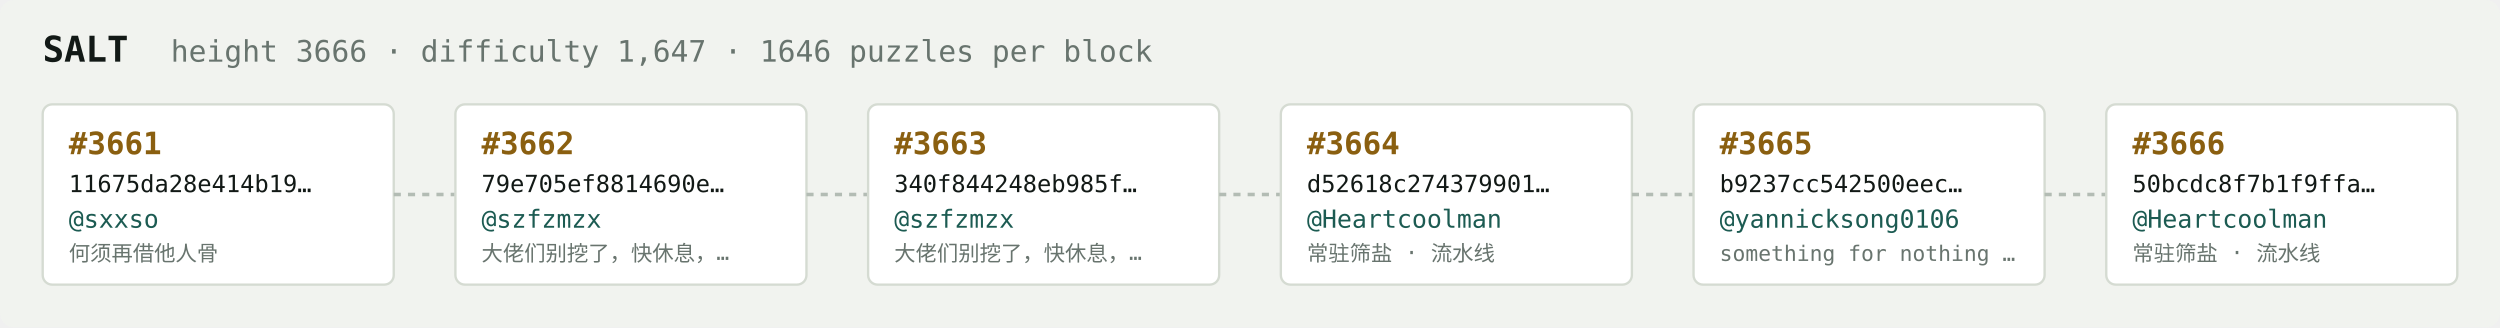
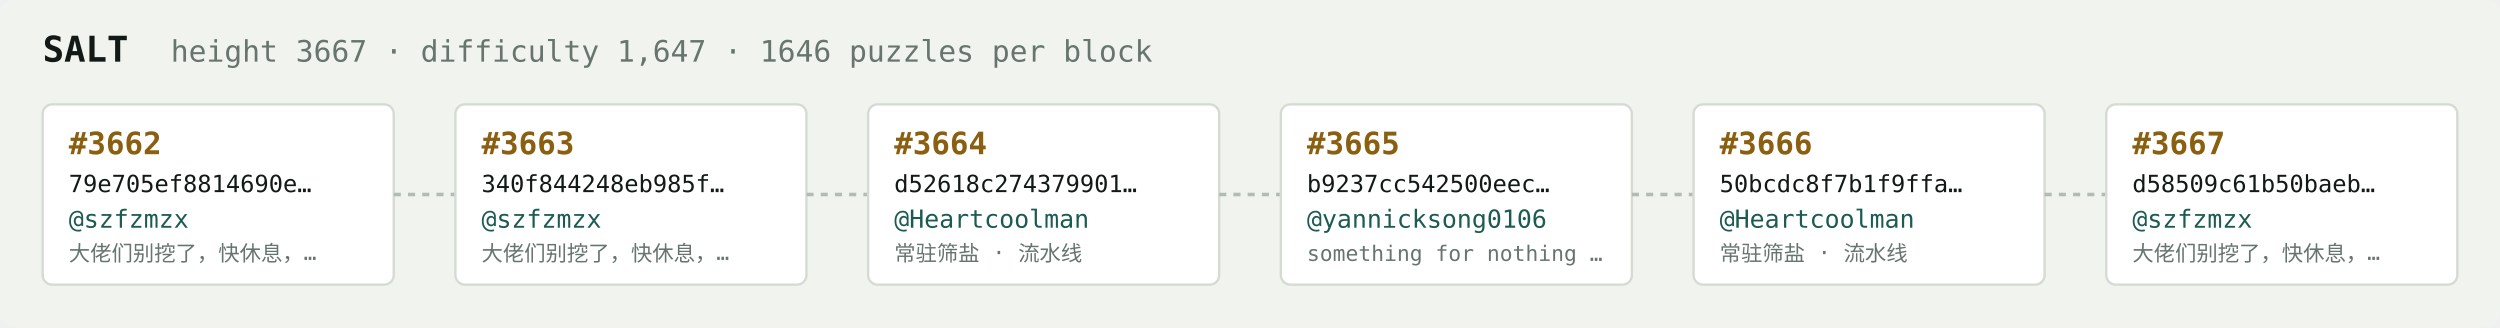
<svg xmlns="http://www.w3.org/2000/svg" width="1054" height="138" viewBox="0 0 1054 138" font-family="ui-monospace,SFMono-Regular,Menlo,monospace">
  <rect fill="#f1f3ef" width="1054" height="138" rx="6" />
  <text x="18" y="26" fill="#121916" font-size="15" font-weight="700">SALT</text>
-   <text x="72" y="26" fill="#68746e" font-size="12.5">height 3666 · difficulty 1,647 · 1646 puzzles per block</text>
+   <text x="72" y="26" fill="#68746e" font-size="12.5">height 3667 · difficulty 1,647 · 1646 puzzles per block</text>
  <rect x="18" y="44" width="148" height="76" rx="4" fill="#ffffff" stroke="#d5dbd2" stroke-width="1" />
-   <text x="29" y="65" fill="#8a5f10" font-size="13" font-weight="700">#3661</text>
-   <text x="29" y="81" fill="#121916" font-size="10">11675da28e414b19…</text>
-   <text x="29" y="96" fill="#1c5b52" font-size="10.5">@sxxso</text>
-   <text x="29" y="110" fill="#68746e" font-size="9">何须再借他人骨</text>
+   <text x="29" y="65" fill="#8a5f10" font-size="13" font-weight="700">#3662</text>
+   <text x="29" y="81" fill="#121916" font-size="10">79e705ef8814690e…</text>
+   <text x="29" y="96" fill="#1c5b52" font-size="10.5">@szfzmzx</text>
+   <text x="29" y="110" fill="#68746e" font-size="9">大佬们别挖了，快休息，…</text>
  <line x1="166" y1="82.0" x2="192" y2="82.0" stroke="#b3bcb4" stroke-width="1.5" stroke-dasharray="3 3" />
  <rect x="192" y="44" width="148" height="76" rx="4" fill="#ffffff" stroke="#d5dbd2" stroke-width="1" />
-   <text x="203" y="65" fill="#8a5f10" font-size="13" font-weight="700">#3662</text>
-   <text x="203" y="81" fill="#121916" font-size="10">79e705ef8814690e…</text>
+   <text x="203" y="65" fill="#8a5f10" font-size="13" font-weight="700">#3663</text>
+   <text x="203" y="81" fill="#121916" font-size="10">340f844248eb985f…</text>
  <text x="203" y="96" fill="#1c5b52" font-size="10.5">@szfzmzx</text>
  <text x="203" y="110" fill="#68746e" font-size="9">大佬们别挖了，快休息，…</text>
  <line x1="340" y1="82.0" x2="366" y2="82.0" stroke="#b3bcb4" stroke-width="1.5" stroke-dasharray="3 3" />
  <rect x="366" y="44" width="148" height="76" rx="4" fill="#ffffff" stroke="#d5dbd2" stroke-width="1" />
-   <text x="377" y="65" fill="#8a5f10" font-size="13" font-weight="700">#3663</text>
-   <text x="377" y="81" fill="#121916" font-size="10">340f844248eb985f…</text>
-   <text x="377" y="96" fill="#1c5b52" font-size="10.5">@szfzmzx</text>
-   <text x="377" y="110" fill="#68746e" font-size="9">大佬们别挖了，快休息，…</text>
+   <text x="377" y="65" fill="#8a5f10" font-size="13" font-weight="700">#3664</text>
+   <text x="377" y="81" fill="#121916" font-size="10">d52618c274379901…</text>
+   <text x="377" y="96" fill="#1c5b52" font-size="10.5">@Heartcoolman</text>
+   <text x="377" y="110" fill="#68746e" font-size="9">常驻筛盐 · 流水线</text>
  <line x1="514" y1="82.0" x2="540" y2="82.0" stroke="#b3bcb4" stroke-width="1.5" stroke-dasharray="3 3" />
  <rect x="540" y="44" width="148" height="76" rx="4" fill="#ffffff" stroke="#d5dbd2" stroke-width="1" />
-   <text x="551" y="65" fill="#8a5f10" font-size="13" font-weight="700">#3664</text>
-   <text x="551" y="81" fill="#121916" font-size="10">d52618c274379901…</text>
-   <text x="551" y="96" fill="#1c5b52" font-size="10.5">@Heartcoolman</text>
-   <text x="551" y="110" fill="#68746e" font-size="9">常驻筛盐 · 流水线</text>
+   <text x="551" y="65" fill="#8a5f10" font-size="13" font-weight="700">#3665</text>
+   <text x="551" y="81" fill="#121916" font-size="10">b9237cc542500eec…</text>
+   <text x="551" y="96" fill="#1c5b52" font-size="10.5">@yannicksong0106</text>
+   <text x="551" y="110" fill="#68746e" font-size="9">something for nothing …</text>
  <line x1="688" y1="82.0" x2="714" y2="82.0" stroke="#b3bcb4" stroke-width="1.5" stroke-dasharray="3 3" />
  <rect x="714" y="44" width="148" height="76" rx="4" fill="#ffffff" stroke="#d5dbd2" stroke-width="1" />
-   <text x="725" y="65" fill="#8a5f10" font-size="13" font-weight="700">#3665</text>
-   <text x="725" y="81" fill="#121916" font-size="10">b9237cc542500eec…</text>
-   <text x="725" y="96" fill="#1c5b52" font-size="10.5">@yannicksong0106</text>
-   <text x="725" y="110" fill="#68746e" font-size="9">something for nothing …</text>
+   <text x="725" y="65" fill="#8a5f10" font-size="13" font-weight="700">#3666</text>
+   <text x="725" y="81" fill="#121916" font-size="10">50bcdc8f7b1f9ffa…</text>
+   <text x="725" y="96" fill="#1c5b52" font-size="10.5">@Heartcoolman</text>
+   <text x="725" y="110" fill="#68746e" font-size="9">常驻筛盐 · 流水线</text>
  <line x1="862" y1="82.0" x2="888" y2="82.0" stroke="#b3bcb4" stroke-width="1.5" stroke-dasharray="3 3" />
  <rect x="888" y="44" width="148" height="76" rx="4" fill="#ffffff" stroke="#d5dbd2" stroke-width="1" />
-   <text x="899" y="65" fill="#8a5f10" font-size="13" font-weight="700">#3666</text>
-   <text x="899" y="81" fill="#121916" font-size="10">50bcdc8f7b1f9ffa…</text>
-   <text x="899" y="96" fill="#1c5b52" font-size="10.5">@Heartcoolman</text>
-   <text x="899" y="110" fill="#68746e" font-size="9">常驻筛盐 · 流水线</text>
+   <text x="899" y="65" fill="#8a5f10" font-size="13" font-weight="700">#3667</text>
+   <text x="899" y="81" fill="#121916" font-size="10">d58509c61b50baeb…</text>
+   <text x="899" y="96" fill="#1c5b52" font-size="10.5">@szfzmzx</text>
+   <text x="899" y="110" fill="#68746e" font-size="9">大佬们别挖了，快休息，…</text>
</svg>
